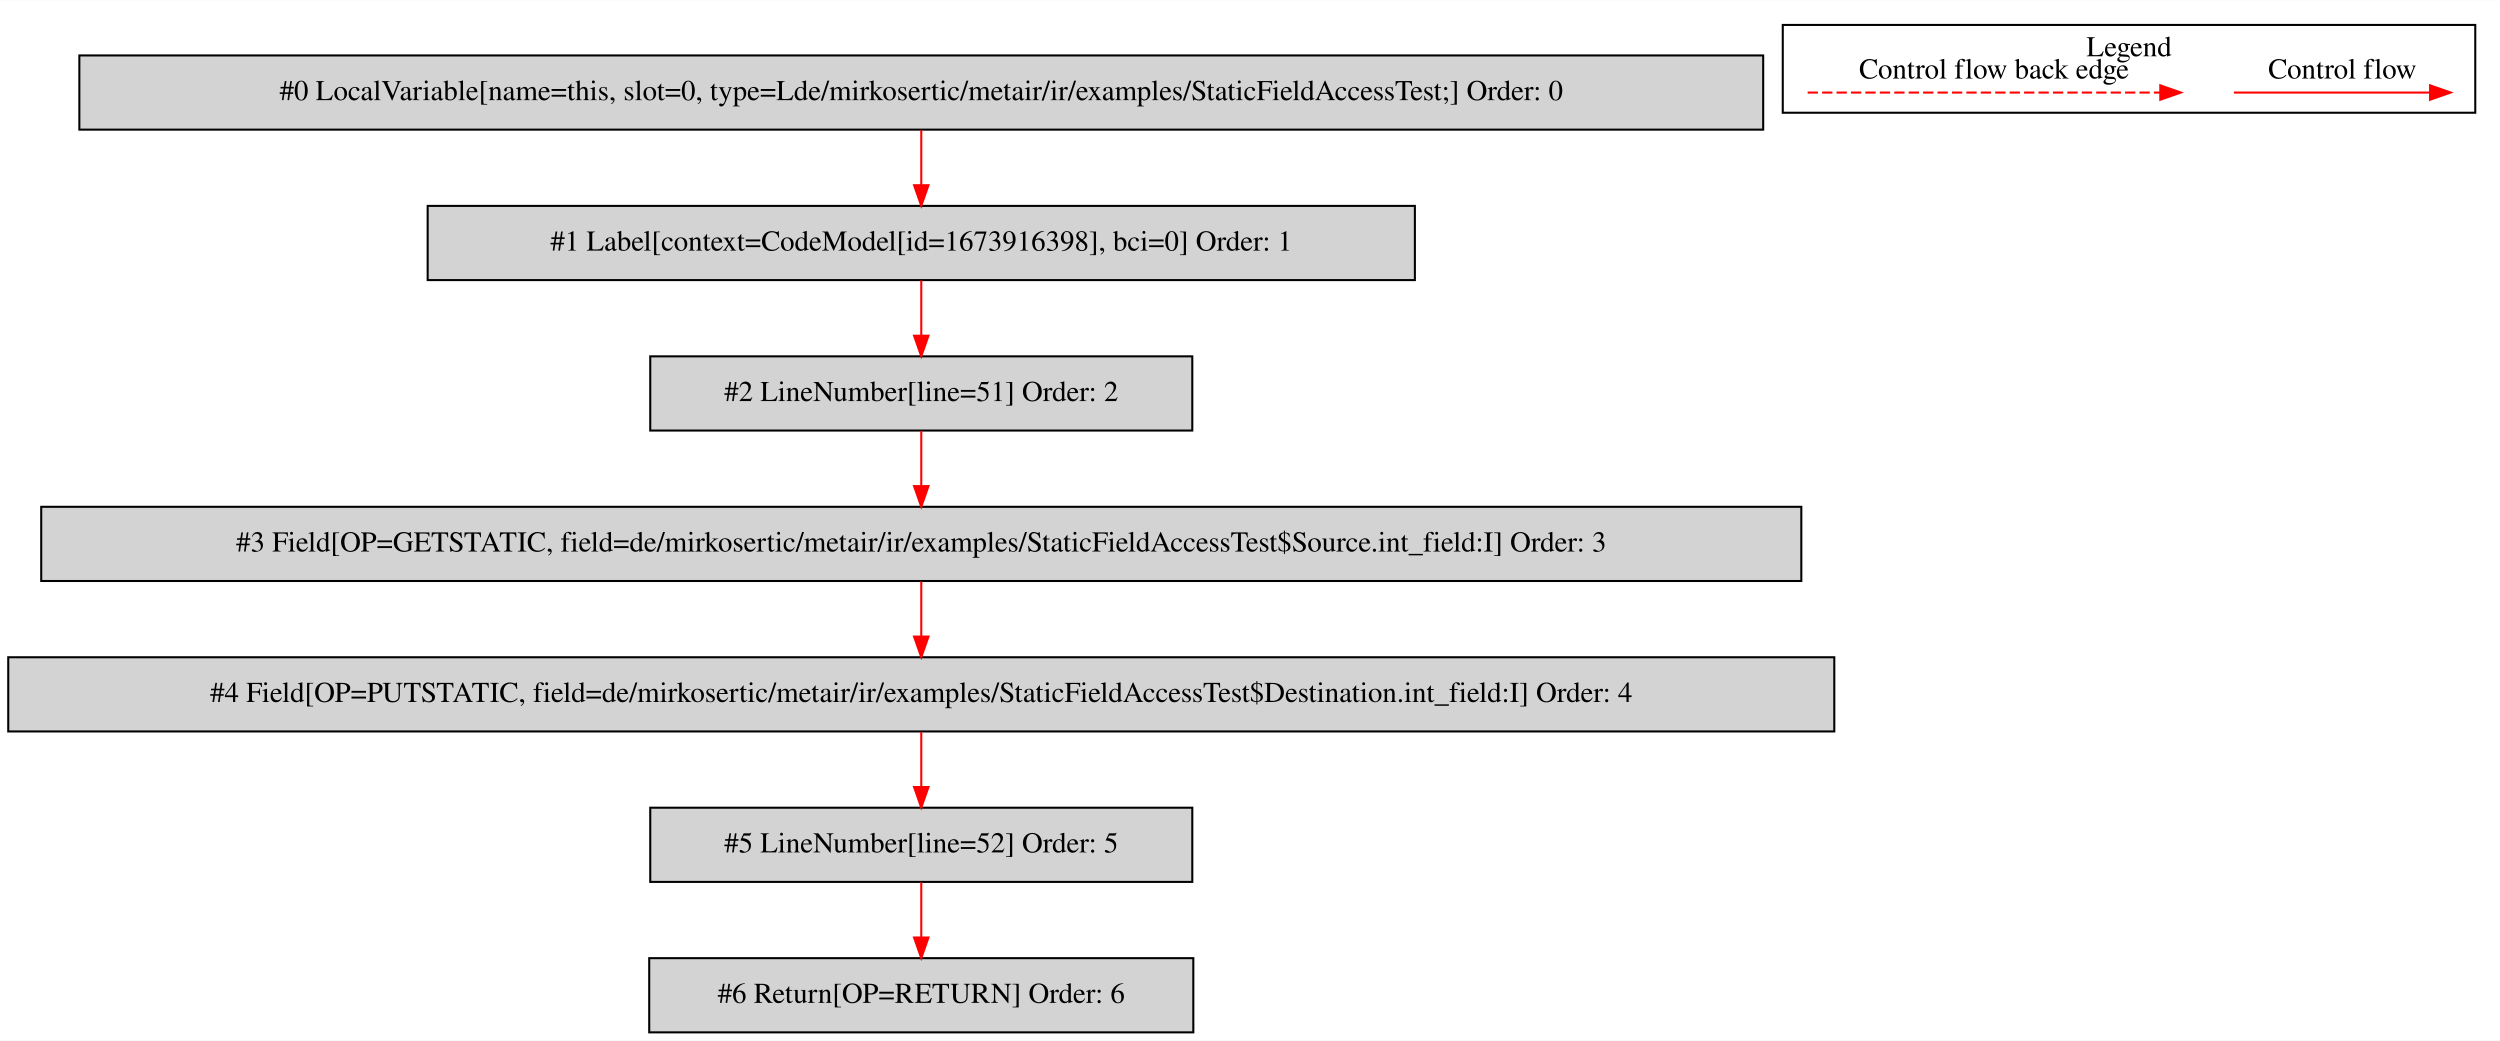
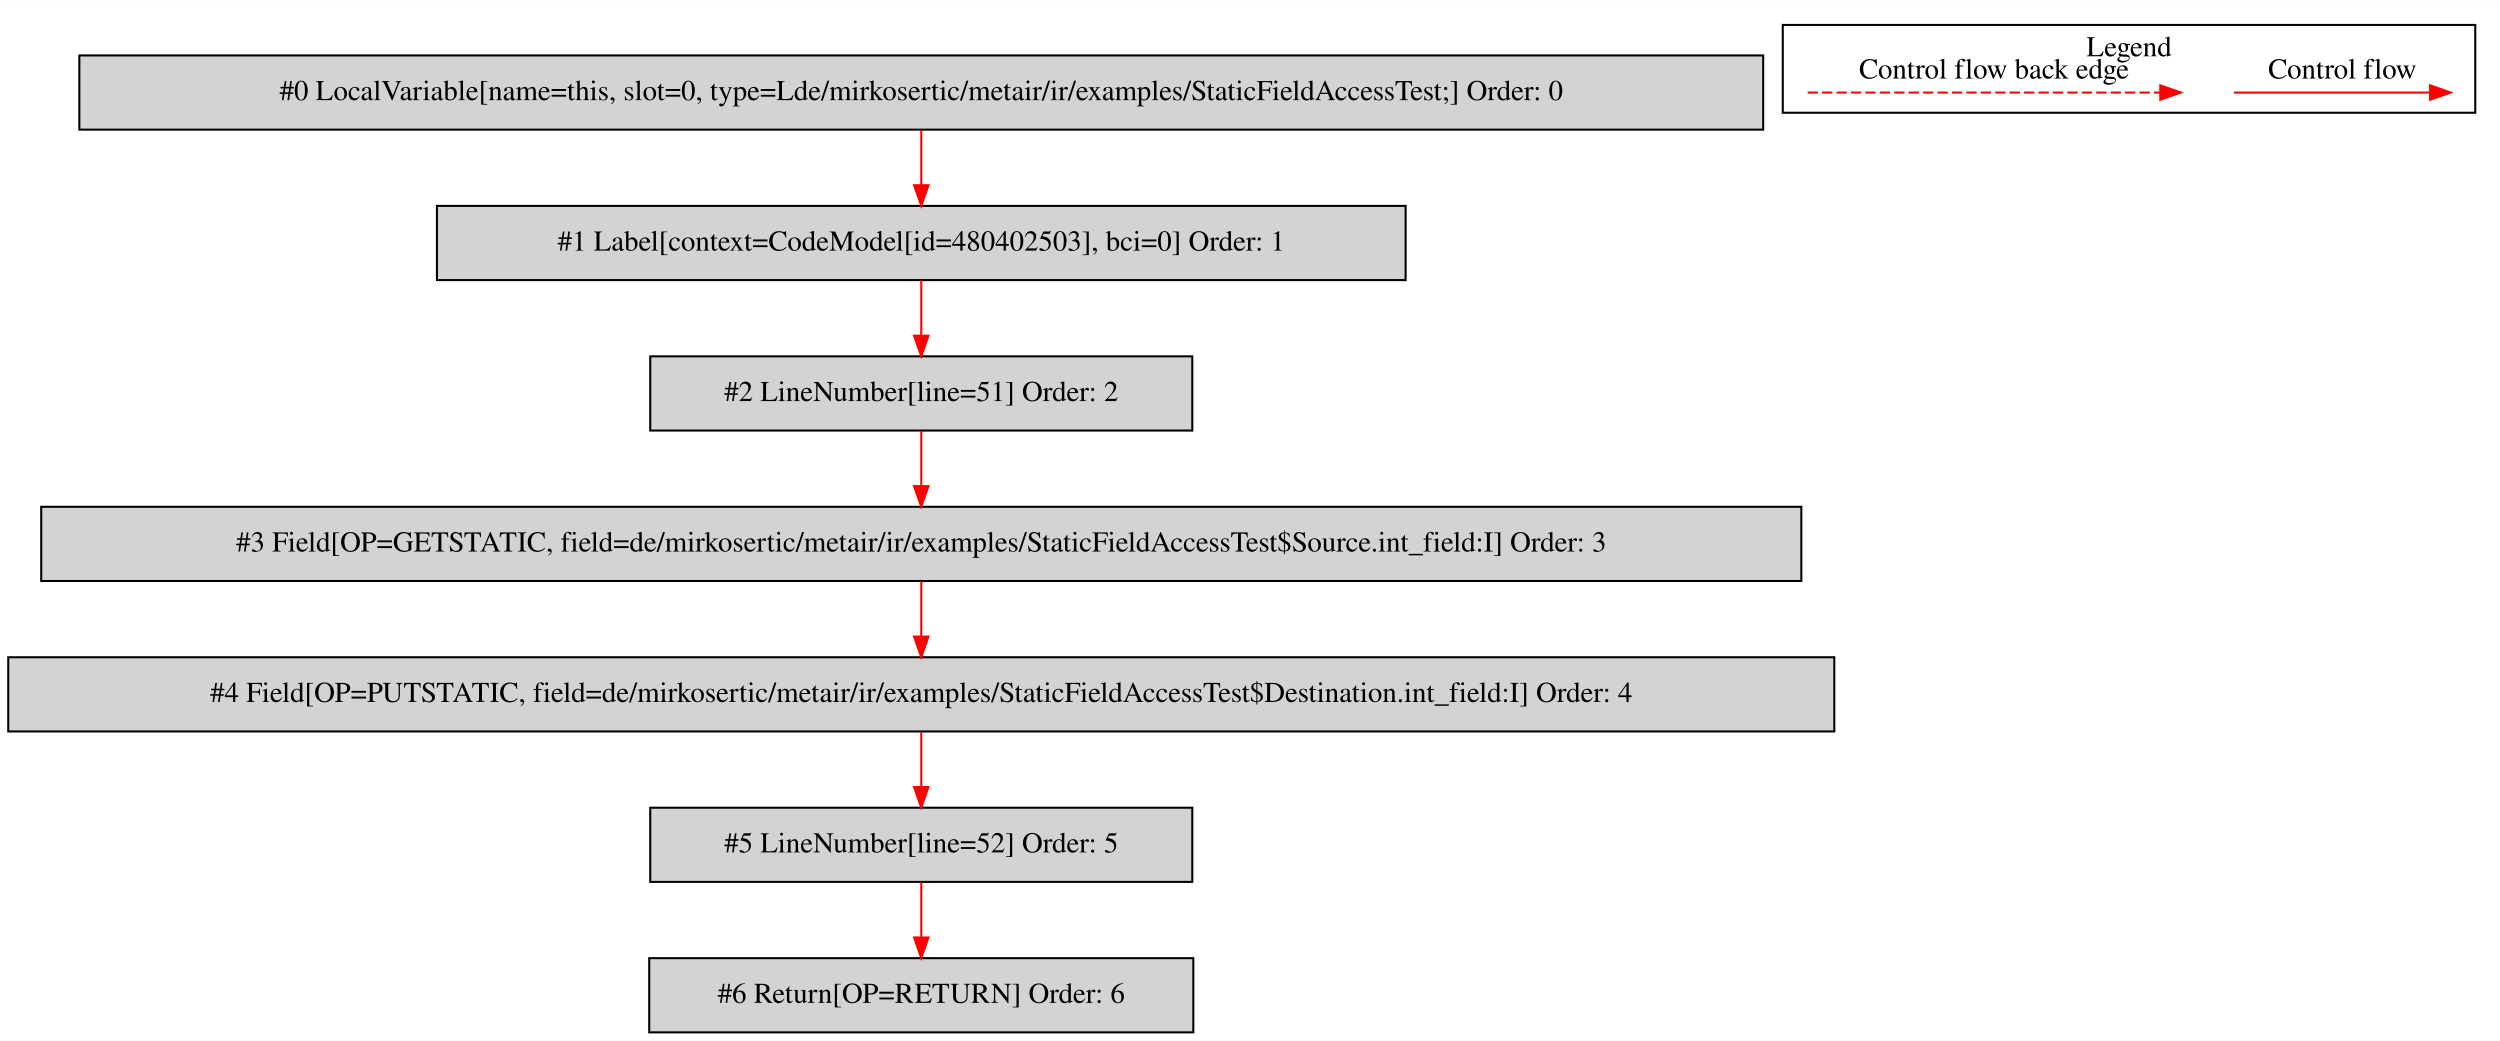
<svg xmlns="http://www.w3.org/2000/svg" width="1213pt" height="505pt" viewBox="0.00 0.00 1213.00 504.80">
  <g id="graph0" class="graph" transform="scale(1 1) rotate(0) translate(4 500.8)">
    <polygon fill="white" stroke="transparent" points="-4,4 -4,-500.8 1209,-500.8 1209,4 -4,4" />
    <g id="clust1" class="cluster">
      <polygon fill="none" stroke="black" points="861,-446.2 861,-488.8 1197,-488.8 1197,-446.2 861,-446.2" />
      <text text-anchor="middle" x="1029" y="-473.6" font-family="Times,serif" font-size="14.00">Legend</text>
    </g>
    <g id="node1" class="node">
      <polygon fill="lightgrey" stroke="black" points="851.5,-474 34.5,-474 34.5,-438 851.5,-438 851.5,-474" />
      <text text-anchor="middle" x="443" y="-452.3" font-family="Times,serif" font-size="14.00">#0 LocalVariable[name=this, slot=0, type=Lde/mirkosertic/metair/ir/examples/StaticFieldAccessTest;] Order: 0</text>
    </g>
    <g id="node2" class="node">
-       <polygon fill="lightgrey" stroke="black" points="682.5,-401 203.5,-401 203.5,-365 682.5,-365 682.5,-401" />
-       <text text-anchor="middle" x="443" y="-379.3" font-family="Times,serif" font-size="14.00">#1 Label[context=CodeModel[id=1673916398], bci=0] Order: 1</text>
+       <polygon fill="lightgrey" stroke="black" points="678,-401 208,-401 208,-365 678,-365 678,-401" />
+       <text text-anchor="middle" x="443" y="-379.3" font-family="Times,serif" font-size="14.00">#1 Label[context=CodeModel[id=480402503], bci=0] Order: 1</text>
    </g>
    <g id="edge1" class="edge">
      <path fill="none" stroke="red" d="M443,-437.81C443,-429.79 443,-420.05 443,-411.07" />
      <polygon fill="red" stroke="red" points="446.5,-411.03 443,-401.03 439.5,-411.03 446.5,-411.03" />
    </g>
    <g id="node3" class="node">
      <polygon fill="lightgrey" stroke="black" points="574.5,-328 311.5,-328 311.5,-292 574.5,-292 574.5,-328" />
      <text text-anchor="middle" x="443" y="-306.3" font-family="Times,serif" font-size="14.00">#2 LineNumber[line=51] Order: 2</text>
    </g>
    <g id="edge2" class="edge">
      <path fill="none" stroke="red" d="M443,-364.81C443,-356.79 443,-347.05 443,-338.07" />
      <polygon fill="red" stroke="red" points="446.5,-338.03 443,-328.03 439.5,-338.03 446.5,-338.03" />
    </g>
    <g id="node4" class="node">
      <polygon fill="lightgrey" stroke="black" points="870,-255 16,-255 16,-219 870,-219 870,-255" />
      <text text-anchor="middle" x="443" y="-233.3" font-family="Times,serif" font-size="14.00">#3 Field[OP=GETSTATIC, field=de/mirkosertic/metair/ir/examples/StaticFieldAccessTest$Source.int_field:I] Order: 3</text>
    </g>
    <g id="edge3" class="edge">
      <path fill="none" stroke="red" d="M443,-291.81C443,-283.79 443,-274.05 443,-265.07" />
      <polygon fill="red" stroke="red" points="446.5,-265.03 443,-255.03 439.5,-265.03 446.5,-265.03" />
    </g>
    <g id="node5" class="node">
      <polygon fill="lightgrey" stroke="black" points="886,-182 0,-182 0,-146 886,-146 886,-182" />
      <text text-anchor="middle" x="443" y="-160.3" font-family="Times,serif" font-size="14.00">#4 Field[OP=PUTSTATIC, field=de/mirkosertic/metair/ir/examples/StaticFieldAccessTest$Destination.int_field:I] Order: 4</text>
    </g>
    <g id="edge4" class="edge">
      <path fill="none" stroke="red" d="M443,-218.81C443,-210.79 443,-201.05 443,-192.07" />
      <polygon fill="red" stroke="red" points="446.5,-192.03 443,-182.03 439.5,-192.03 446.5,-192.03" />
    </g>
    <g id="node6" class="node">
      <polygon fill="lightgrey" stroke="black" points="574.5,-109 311.5,-109 311.5,-73 574.5,-73 574.5,-109" />
      <text text-anchor="middle" x="443" y="-87.3" font-family="Times,serif" font-size="14.00">#5 LineNumber[line=52] Order: 5</text>
    </g>
    <g id="edge5" class="edge">
      <path fill="none" stroke="red" d="M443,-145.81C443,-137.79 443,-128.05 443,-119.07" />
      <polygon fill="red" stroke="red" points="446.5,-119.03 443,-109.03 439.5,-119.03 446.5,-119.03" />
    </g>
    <g id="node7" class="node">
      <polygon fill="lightgrey" stroke="black" points="575,-36 311,-36 311,0 575,0 575,-36" />
      <text text-anchor="middle" x="443" y="-14.3" font-family="Times,serif" font-size="14.00">#6 Return[OP=RETURN] Order: 6</text>
    </g>
    <g id="edge6" class="edge">
      <path fill="none" stroke="red" d="M443,-72.81C443,-64.79 443,-55.05 443,-46.07" />
      <polygon fill="red" stroke="red" points="446.5,-46.03 443,-36.03 439.5,-46.03 446.5,-46.03" />
    </g>
    <g id="edge7" class="edge">
      <path fill="none" stroke="red" d="M1079.89,-456C1091.11,-456 1149.24,-456 1174.86,-456" />
      <polygon fill="red" stroke="red" points="1175.06,-459.5 1185.06,-456 1175.06,-452.5 1175.06,-459.5" />
      <text text-anchor="middle" x="1132.5" y="-462.8" font-family="Times,serif" font-size="14.00">Control flow</text>
    </g>
    <g id="edge8" class="edge">
      <path fill="none" stroke="red" stroke-dasharray="5,2" d="M873.08,-456C890.05,-456 1006.21,-456 1044.08,-456" />
      <polygon fill="red" stroke="red" points="1044.17,-459.5 1054.17,-456 1044.17,-452.5 1044.17,-459.5" />
      <text text-anchor="middle" x="963.5" y="-462.8" font-family="Times,serif" font-size="14.00">Control flow back edge</text>
    </g>
  </g>
</svg>
